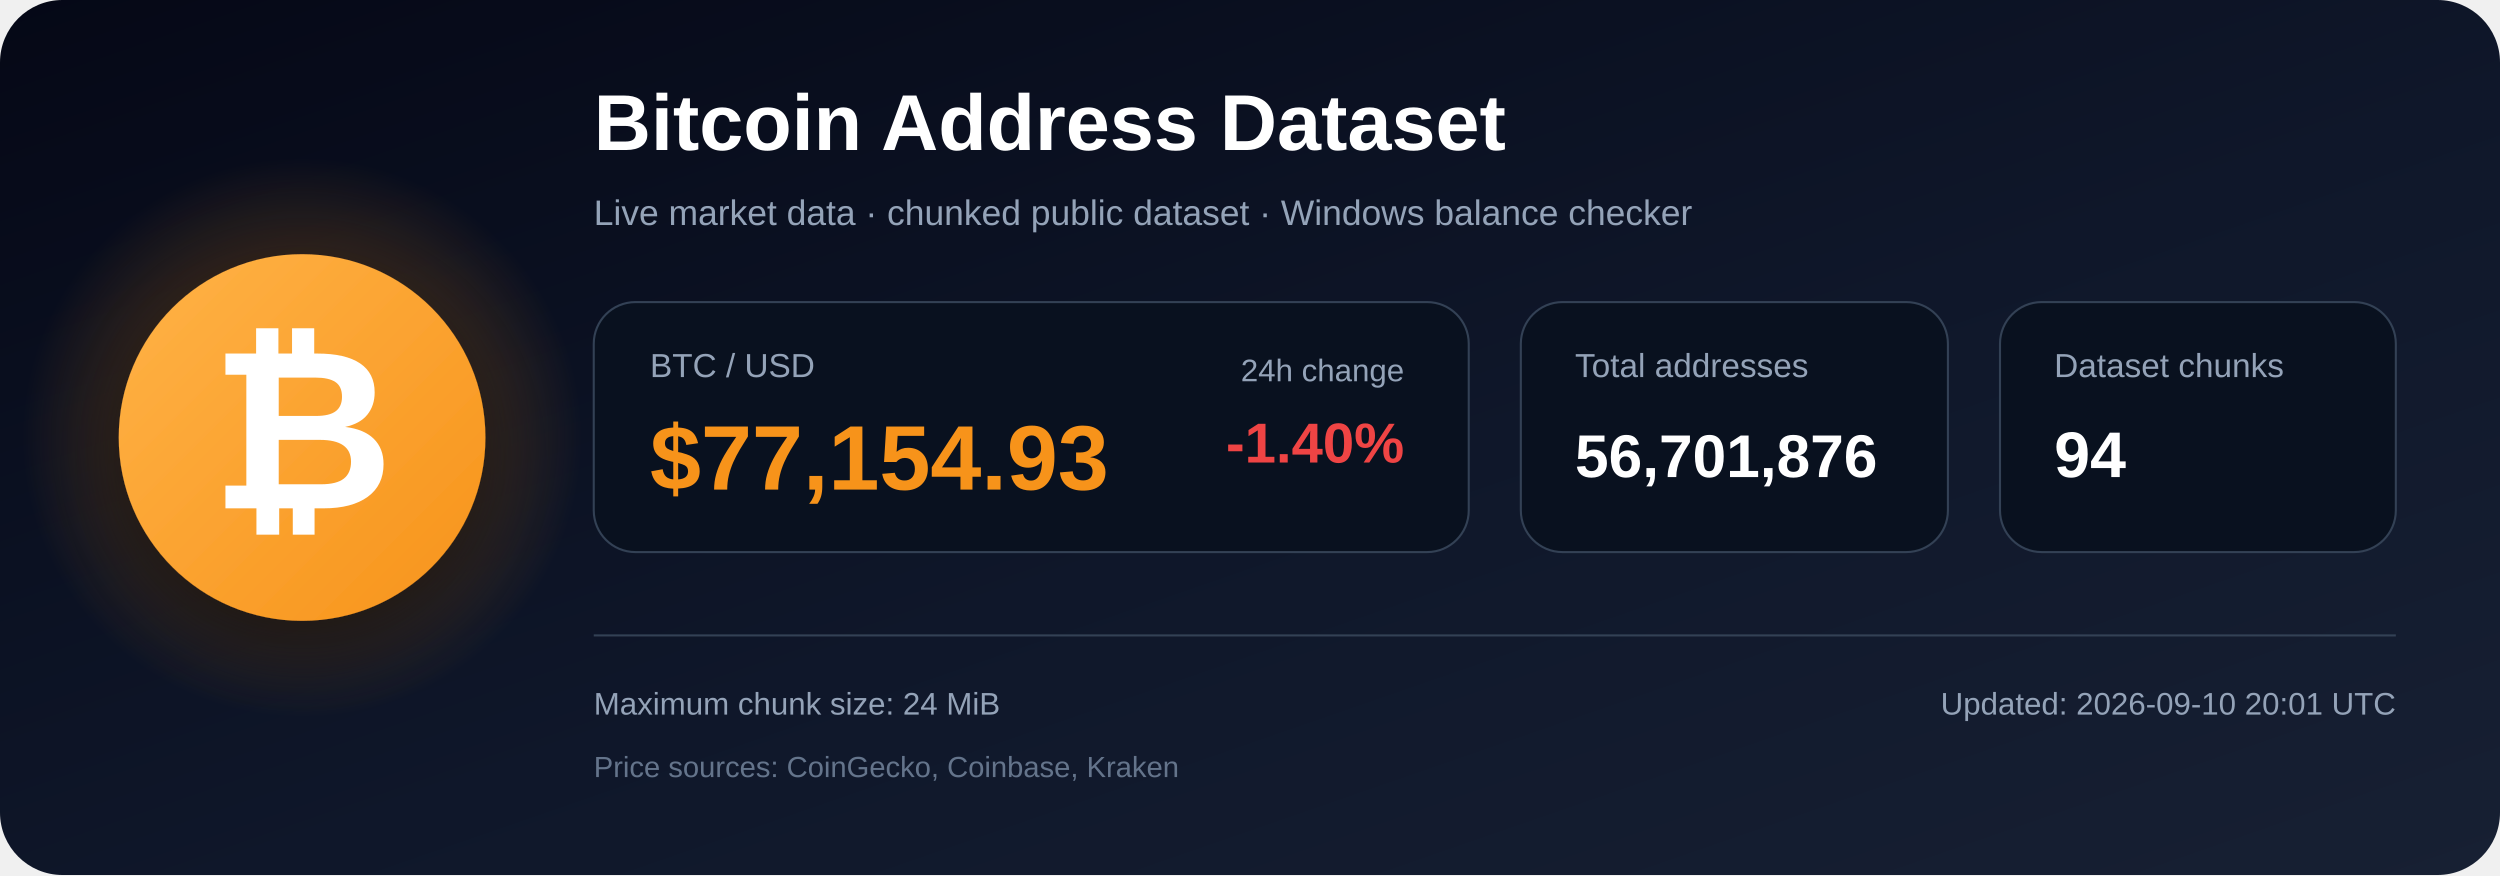
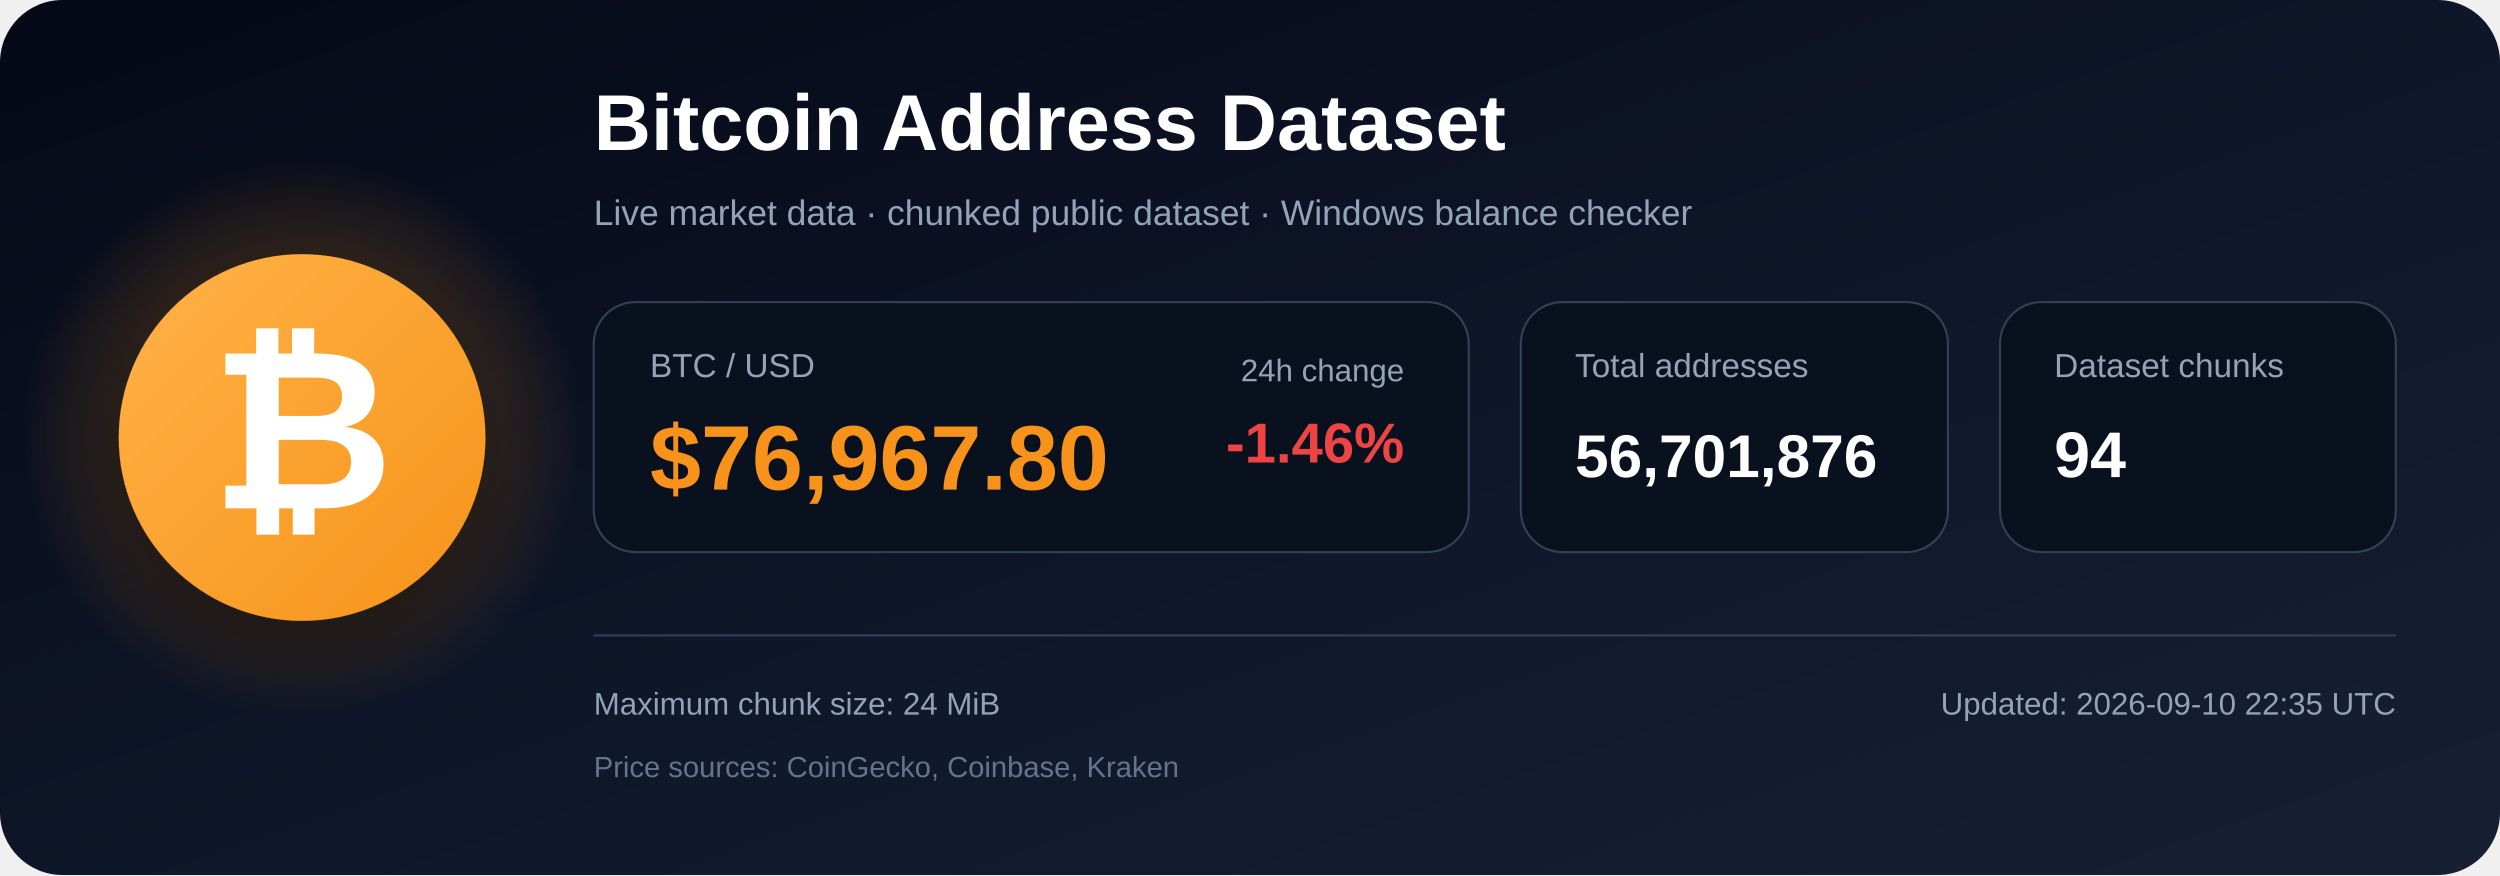
<svg xmlns="http://www.w3.org/2000/svg" width="1200" height="420" viewBox="0 0 1200 420" role="img" aria-labelledby="title description">
  <defs>
    <linearGradient id="bg" x1="0" y1="0" x2="1" y2="1">
      <stop offset="0%" stop-color="#050816" />
      <stop offset="55%" stop-color="#0f172a" />
      <stop offset="100%" stop-color="#172033" />
    </linearGradient>
    <radialGradient id="glow">
      <stop offset="0%" stop-color="#f7931a" stop-opacity=".48" />
      <stop offset="100%" stop-color="#f7931a" stop-opacity="0" />
    </radialGradient>
    <linearGradient id="orange" x1="0" y1="0" x2="1" y2="1">
      <stop offset="0%" stop-color="#ffb347" />
      <stop offset="100%" stop-color="#f7931a" />
    </linearGradient>
    <filter id="shadow" x="-40%" y="-40%" width="180%" height="180%">
      <feDropShadow dx="0" dy="12" stdDeviation="18" flood-color="#000000" flood-opacity=".50" />
    </filter>
  </defs>
  <rect width="1200" height="420" rx="30" fill="url(#bg)" />
  <circle cx="145" cy="210" r="135" fill="url(#glow)" />
  <circle cx="145" cy="210" r="88" fill="url(#orange)" filter="url(#shadow)" />
  <text x="145" y="244" text-anchor="middle" font-family="Arial, Helvetica, sans-serif" font-size="108" font-weight="700" fill="#ffffff">₿</text>
  <text x="285" y="72" font-family="Arial, Helvetica, sans-serif" font-size="38" font-weight="700" fill="#ffffff">
    Bitcoin Address Dataset
  </text>
  <text x="285" y="108" font-family="Arial, Helvetica, sans-serif" font-size="17" fill="#94a3b8">
    Live market data · chunked public dataset · Windows balance checker
  </text>
  <rect x="285" y="145" width="420" height="120" rx="20" fill="#09111f" stroke="#334155" />
  <text x="312" y="181" font-family="Arial, Helvetica, sans-serif" font-size="16" fill="#94a3b8">BTC / USD</text>
-   <text x="312" y="235" font-family="Arial, Helvetica, sans-serif" font-size="44" font-weight="700" fill="#f7931a">$77,154.93</text>
+   <text x="312" y="235" font-family="Arial, Helvetica, sans-serif" font-size="44" font-weight="700" fill="#f7931a">$76,967.80</text>
  <text x="674" y="183" text-anchor="end" font-family="Arial, Helvetica, sans-serif" font-size="15" fill="#94a3b8">24h change</text>
-   <text x="674" y="222" text-anchor="end" font-family="Arial, Helvetica, sans-serif" font-size="27" font-weight="700" fill="#ef4444">-1.40%</text>
+   <text x="674" y="222" text-anchor="end" font-family="Arial, Helvetica, sans-serif" font-size="27" font-weight="700" fill="#ef4444">-1.46%</text>
  <rect x="730" y="145" width="205" height="120" rx="20" fill="#09111f" stroke="#334155" />
  <text x="756" y="181" font-family="Arial, Helvetica, sans-serif" font-size="16" fill="#94a3b8">Total addresses</text>
  <text x="756" y="229" font-family="Arial, Helvetica, sans-serif" font-size="29" font-weight="700" fill="#ffffff">56,701,876</text>
  <rect x="960" y="145" width="190" height="120" rx="20" fill="#09111f" stroke="#334155" />
  <text x="986" y="181" font-family="Arial, Helvetica, sans-serif" font-size="16" fill="#94a3b8">Dataset chunks</text>
  <text x="986" y="229" font-family="Arial, Helvetica, sans-serif" font-size="31" font-weight="700" fill="#ffffff">94</text>
  <line x1="285" y1="305" x2="1150" y2="305" stroke="#334155" stroke-width="1" />
  <text x="285" y="343" font-family="Arial, Helvetica, sans-serif" font-size="15" fill="#94a3b8">
    Maximum chunk size: 24 MiB
  </text>
  <text x="285" y="373" font-family="Arial, Helvetica, sans-serif" font-size="14" fill="#64748b">
    Price sources: CoinGecko, Coinbase, Kraken
  </text>
  <text x="1150" y="343" text-anchor="end" font-family="Arial, Helvetica, sans-serif" font-size="15" fill="#94a3b8">
-     Updated: 2026-09-10 20:01 UTC
+     Updated: 2026-09-10 22:35 UTC
  </text>
</svg>
